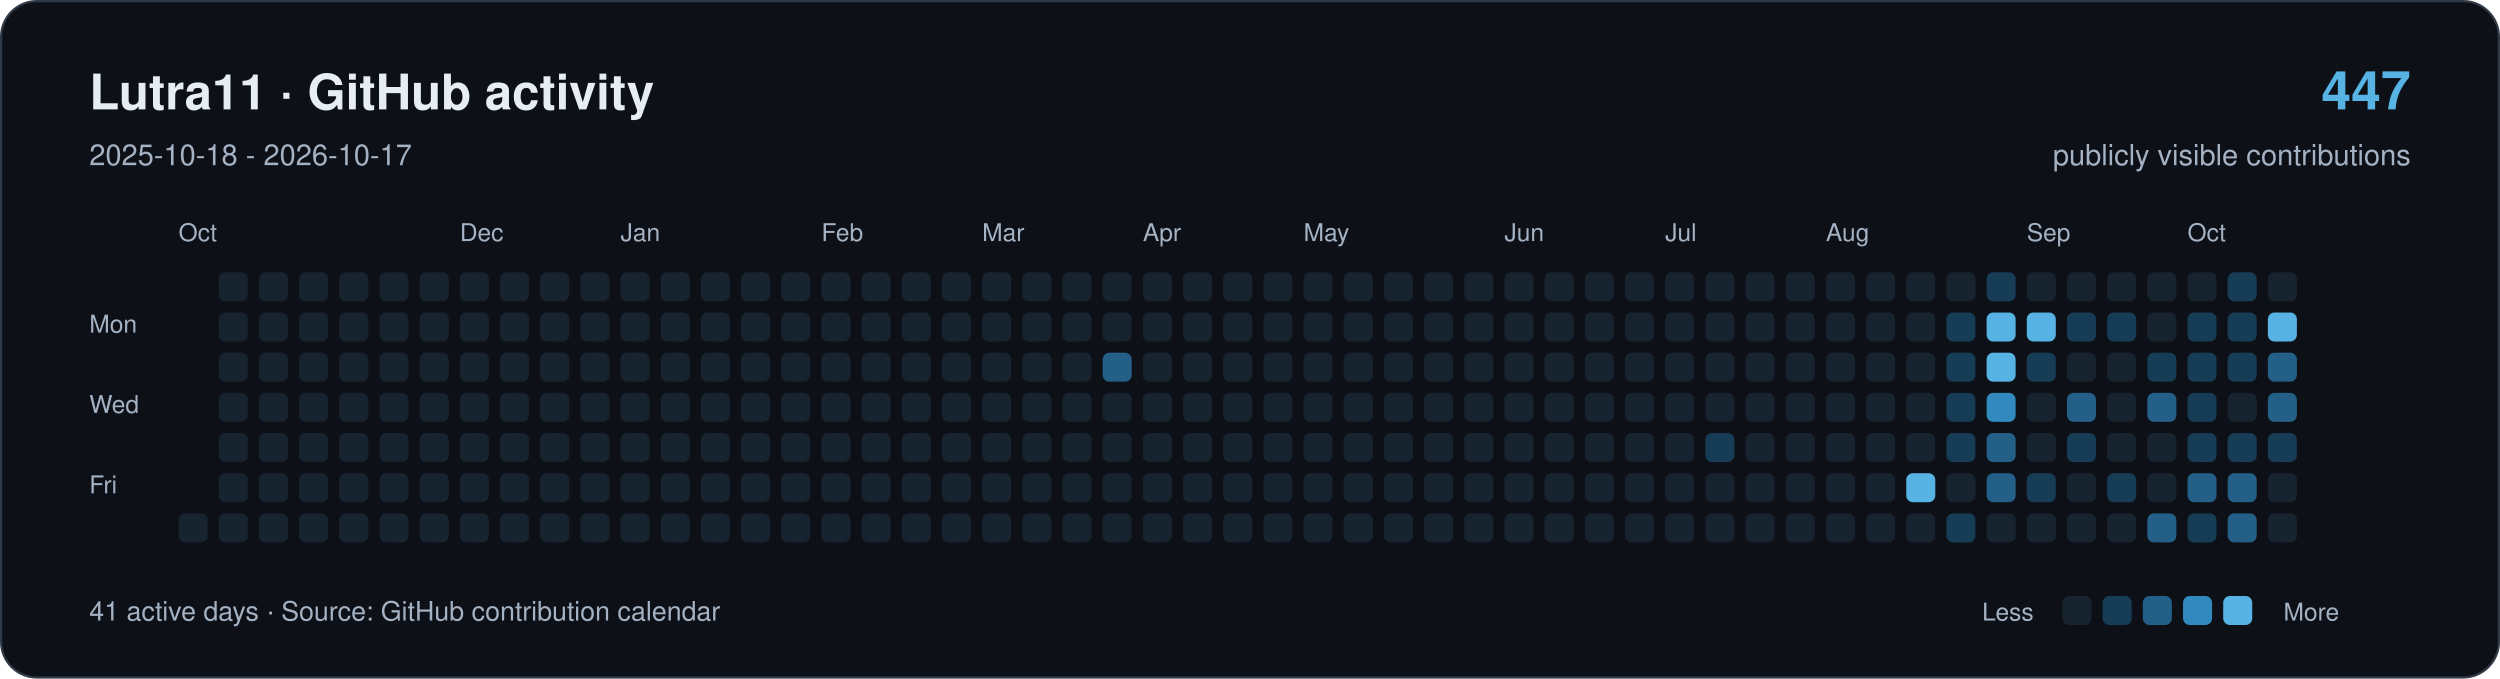
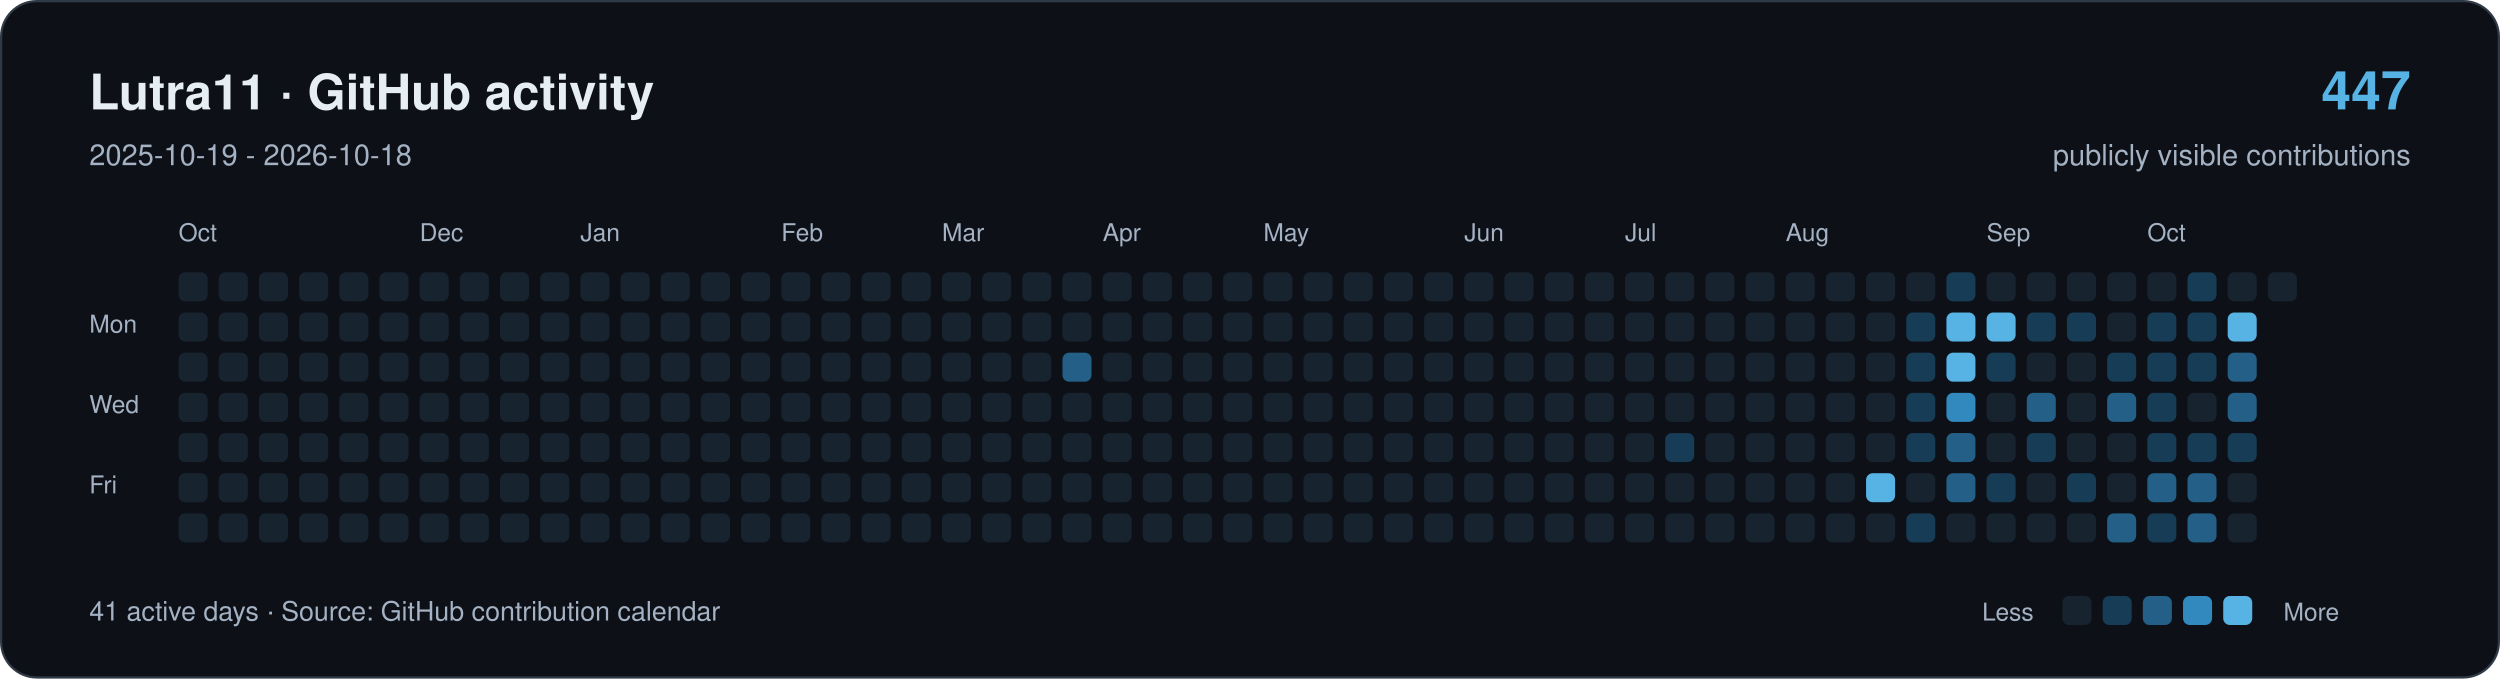
<svg xmlns="http://www.w3.org/2000/svg" width="1120" height="304" viewBox="0 0 1120 304" role="img" aria-labelledby="title description">
  <rect x="0.5" y="0.5" width="1119" height="303" rx="16" fill="#0d1117" stroke="#303946" />
  <g font-family="-apple-system,BlinkMacSystemFont,Segoe UI,Helvetica,Arial,sans-serif">
    <text x="40" y="49" font-size="22" font-weight="650" fill="#e6edf3">Lutra11 · GitHub activity</text>
-     <text x="40" y="74" font-size="13" fill="#a4b2c4">2025-10-18 - 2026-10-17</text>
+     <text x="40" y="74" font-size="13" fill="#a4b2c4">2025-10-19 - 2026-10-18</text>
    <text x="1080" y="49" text-anchor="end" font-size="24" font-weight="650" fill="#57b3e4">447</text>
    <text x="1080" y="74" text-anchor="end" font-size="13" fill="#a4b2c4">publicly visible contributions</text>
    <g fill="#a4b2c4" font-size="11">
      <text x="80" y="108">Oct</text>
-       <text x="206" y="108">Dec</text>
-       <text x="278" y="108">Jan</text>
-       <text x="368" y="108">Feb</text>
-       <text x="440" y="108">Mar</text>
-       <text x="512" y="108">Apr</text>
-       <text x="584" y="108">May</text>
-       <text x="674" y="108">Jun</text>
-       <text x="746" y="108">Jul</text>
-       <text x="818" y="108">Aug</text>
-       <text x="908" y="108">Sep</text>
-       <text x="980" y="108">Oct</text>
+       <text x="188" y="108">Dec</text>
+       <text x="260" y="108">Jan</text>
+       <text x="350" y="108">Feb</text>
+       <text x="422" y="108">Mar</text>
+       <text x="494" y="108">Apr</text>
+       <text x="566" y="108">May</text>
+       <text x="656" y="108">Jun</text>
+       <text x="728" y="108">Jul</text>
+       <text x="800" y="108">Aug</text>
+       <text x="890" y="108">Sep</text>
+       <text x="962" y="108">Oct</text>
      <text x="40" y="149">Mon</text>
      <text x="40" y="185">Wed</text>
      <text x="40" y="221">Fri</text>
    </g>
+     <rect x="80" y="122" width="13" height="13" rx="3" fill="#182330" />
+     <rect x="80" y="140" width="13" height="13" rx="3" fill="#182330" />
+     <rect x="80" y="158" width="13" height="13" rx="3" fill="#182330" />
+     <rect x="80" y="176" width="13" height="13" rx="3" fill="#182330" />
+     <rect x="80" y="194" width="13" height="13" rx="3" fill="#182330" />
+     <rect x="80" y="212" width="13" height="13" rx="3" fill="#182330" />
    <rect x="80" y="230" width="13" height="13" rx="3" fill="#182330" />
    <rect x="98" y="122" width="13" height="13" rx="3" fill="#182330" />
    <rect x="98" y="140" width="13" height="13" rx="3" fill="#182330" />
    <rect x="98" y="158" width="13" height="13" rx="3" fill="#182330" />
    <rect x="98" y="176" width="13" height="13" rx="3" fill="#182330" />
    <rect x="98" y="194" width="13" height="13" rx="3" fill="#182330" />
    <rect x="98" y="212" width="13" height="13" rx="3" fill="#182330" />
    <rect x="98" y="230" width="13" height="13" rx="3" fill="#182330" />
    <rect x="116" y="122" width="13" height="13" rx="3" fill="#182330" />
    <rect x="116" y="140" width="13" height="13" rx="3" fill="#182330" />
    <rect x="116" y="158" width="13" height="13" rx="3" fill="#182330" />
    <rect x="116" y="176" width="13" height="13" rx="3" fill="#182330" />
    <rect x="116" y="194" width="13" height="13" rx="3" fill="#182330" />
    <rect x="116" y="212" width="13" height="13" rx="3" fill="#182330" />
    <rect x="116" y="230" width="13" height="13" rx="3" fill="#182330" />
    <rect x="134" y="122" width="13" height="13" rx="3" fill="#182330" />
    <rect x="134" y="140" width="13" height="13" rx="3" fill="#182330" />
    <rect x="134" y="158" width="13" height="13" rx="3" fill="#182330" />
    <rect x="134" y="176" width="13" height="13" rx="3" fill="#182330" />
    <rect x="134" y="194" width="13" height="13" rx="3" fill="#182330" />
    <rect x="134" y="212" width="13" height="13" rx="3" fill="#182330" />
    <rect x="134" y="230" width="13" height="13" rx="3" fill="#182330" />
    <rect x="152" y="122" width="13" height="13" rx="3" fill="#182330" />
    <rect x="152" y="140" width="13" height="13" rx="3" fill="#182330" />
    <rect x="152" y="158" width="13" height="13" rx="3" fill="#182330" />
    <rect x="152" y="176" width="13" height="13" rx="3" fill="#182330" />
    <rect x="152" y="194" width="13" height="13" rx="3" fill="#182330" />
    <rect x="152" y="212" width="13" height="13" rx="3" fill="#182330" />
    <rect x="152" y="230" width="13" height="13" rx="3" fill="#182330" />
    <rect x="170" y="122" width="13" height="13" rx="3" fill="#182330" />
    <rect x="170" y="140" width="13" height="13" rx="3" fill="#182330" />
    <rect x="170" y="158" width="13" height="13" rx="3" fill="#182330" />
    <rect x="170" y="176" width="13" height="13" rx="3" fill="#182330" />
    <rect x="170" y="194" width="13" height="13" rx="3" fill="#182330" />
    <rect x="170" y="212" width="13" height="13" rx="3" fill="#182330" />
    <rect x="170" y="230" width="13" height="13" rx="3" fill="#182330" />
    <rect x="188" y="122" width="13" height="13" rx="3" fill="#182330" />
    <rect x="188" y="140" width="13" height="13" rx="3" fill="#182330" />
    <rect x="188" y="158" width="13" height="13" rx="3" fill="#182330" />
    <rect x="188" y="176" width="13" height="13" rx="3" fill="#182330" />
    <rect x="188" y="194" width="13" height="13" rx="3" fill="#182330" />
    <rect x="188" y="212" width="13" height="13" rx="3" fill="#182330" />
    <rect x="188" y="230" width="13" height="13" rx="3" fill="#182330" />
    <rect x="206" y="122" width="13" height="13" rx="3" fill="#182330" />
    <rect x="206" y="140" width="13" height="13" rx="3" fill="#182330" />
    <rect x="206" y="158" width="13" height="13" rx="3" fill="#182330" />
    <rect x="206" y="176" width="13" height="13" rx="3" fill="#182330" />
    <rect x="206" y="194" width="13" height="13" rx="3" fill="#182330" />
    <rect x="206" y="212" width="13" height="13" rx="3" fill="#182330" />
    <rect x="206" y="230" width="13" height="13" rx="3" fill="#182330" />
    <rect x="224" y="122" width="13" height="13" rx="3" fill="#182330" />
    <rect x="224" y="140" width="13" height="13" rx="3" fill="#182330" />
    <rect x="224" y="158" width="13" height="13" rx="3" fill="#182330" />
    <rect x="224" y="176" width="13" height="13" rx="3" fill="#182330" />
    <rect x="224" y="194" width="13" height="13" rx="3" fill="#182330" />
    <rect x="224" y="212" width="13" height="13" rx="3" fill="#182330" />
    <rect x="224" y="230" width="13" height="13" rx="3" fill="#182330" />
    <rect x="242" y="122" width="13" height="13" rx="3" fill="#182330" />
    <rect x="242" y="140" width="13" height="13" rx="3" fill="#182330" />
    <rect x="242" y="158" width="13" height="13" rx="3" fill="#182330" />
    <rect x="242" y="176" width="13" height="13" rx="3" fill="#182330" />
    <rect x="242" y="194" width="13" height="13" rx="3" fill="#182330" />
    <rect x="242" y="212" width="13" height="13" rx="3" fill="#182330" />
    <rect x="242" y="230" width="13" height="13" rx="3" fill="#182330" />
    <rect x="260" y="122" width="13" height="13" rx="3" fill="#182330" />
    <rect x="260" y="140" width="13" height="13" rx="3" fill="#182330" />
    <rect x="260" y="158" width="13" height="13" rx="3" fill="#182330" />
    <rect x="260" y="176" width="13" height="13" rx="3" fill="#182330" />
    <rect x="260" y="194" width="13" height="13" rx="3" fill="#182330" />
    <rect x="260" y="212" width="13" height="13" rx="3" fill="#182330" />
    <rect x="260" y="230" width="13" height="13" rx="3" fill="#182330" />
    <rect x="278" y="122" width="13" height="13" rx="3" fill="#182330" />
    <rect x="278" y="140" width="13" height="13" rx="3" fill="#182330" />
    <rect x="278" y="158" width="13" height="13" rx="3" fill="#182330" />
    <rect x="278" y="176" width="13" height="13" rx="3" fill="#182330" />
    <rect x="278" y="194" width="13" height="13" rx="3" fill="#182330" />
    <rect x="278" y="212" width="13" height="13" rx="3" fill="#182330" />
    <rect x="278" y="230" width="13" height="13" rx="3" fill="#182330" />
    <rect x="296" y="122" width="13" height="13" rx="3" fill="#182330" />
    <rect x="296" y="140" width="13" height="13" rx="3" fill="#182330" />
    <rect x="296" y="158" width="13" height="13" rx="3" fill="#182330" />
    <rect x="296" y="176" width="13" height="13" rx="3" fill="#182330" />
    <rect x="296" y="194" width="13" height="13" rx="3" fill="#182330" />
    <rect x="296" y="212" width="13" height="13" rx="3" fill="#182330" />
    <rect x="296" y="230" width="13" height="13" rx="3" fill="#182330" />
    <rect x="314" y="122" width="13" height="13" rx="3" fill="#182330" />
    <rect x="314" y="140" width="13" height="13" rx="3" fill="#182330" />
    <rect x="314" y="158" width="13" height="13" rx="3" fill="#182330" />
    <rect x="314" y="176" width="13" height="13" rx="3" fill="#182330" />
    <rect x="314" y="194" width="13" height="13" rx="3" fill="#182330" />
    <rect x="314" y="212" width="13" height="13" rx="3" fill="#182330" />
    <rect x="314" y="230" width="13" height="13" rx="3" fill="#182330" />
    <rect x="332" y="122" width="13" height="13" rx="3" fill="#182330" />
    <rect x="332" y="140" width="13" height="13" rx="3" fill="#182330" />
    <rect x="332" y="158" width="13" height="13" rx="3" fill="#182330" />
    <rect x="332" y="176" width="13" height="13" rx="3" fill="#182330" />
    <rect x="332" y="194" width="13" height="13" rx="3" fill="#182330" />
    <rect x="332" y="212" width="13" height="13" rx="3" fill="#182330" />
    <rect x="332" y="230" width="13" height="13" rx="3" fill="#182330" />
    <rect x="350" y="122" width="13" height="13" rx="3" fill="#182330" />
    <rect x="350" y="140" width="13" height="13" rx="3" fill="#182330" />
    <rect x="350" y="158" width="13" height="13" rx="3" fill="#182330" />
    <rect x="350" y="176" width="13" height="13" rx="3" fill="#182330" />
    <rect x="350" y="194" width="13" height="13" rx="3" fill="#182330" />
    <rect x="350" y="212" width="13" height="13" rx="3" fill="#182330" />
    <rect x="350" y="230" width="13" height="13" rx="3" fill="#182330" />
    <rect x="368" y="122" width="13" height="13" rx="3" fill="#182330" />
    <rect x="368" y="140" width="13" height="13" rx="3" fill="#182330" />
    <rect x="368" y="158" width="13" height="13" rx="3" fill="#182330" />
    <rect x="368" y="176" width="13" height="13" rx="3" fill="#182330" />
    <rect x="368" y="194" width="13" height="13" rx="3" fill="#182330" />
    <rect x="368" y="212" width="13" height="13" rx="3" fill="#182330" />
    <rect x="368" y="230" width="13" height="13" rx="3" fill="#182330" />
    <rect x="386" y="122" width="13" height="13" rx="3" fill="#182330" />
    <rect x="386" y="140" width="13" height="13" rx="3" fill="#182330" />
    <rect x="386" y="158" width="13" height="13" rx="3" fill="#182330" />
    <rect x="386" y="176" width="13" height="13" rx="3" fill="#182330" />
    <rect x="386" y="194" width="13" height="13" rx="3" fill="#182330" />
    <rect x="386" y="212" width="13" height="13" rx="3" fill="#182330" />
    <rect x="386" y="230" width="13" height="13" rx="3" fill="#182330" />
    <rect x="404" y="122" width="13" height="13" rx="3" fill="#182330" />
    <rect x="404" y="140" width="13" height="13" rx="3" fill="#182330" />
    <rect x="404" y="158" width="13" height="13" rx="3" fill="#182330" />
    <rect x="404" y="176" width="13" height="13" rx="3" fill="#182330" />
    <rect x="404" y="194" width="13" height="13" rx="3" fill="#182330" />
    <rect x="404" y="212" width="13" height="13" rx="3" fill="#182330" />
    <rect x="404" y="230" width="13" height="13" rx="3" fill="#182330" />
    <rect x="422" y="122" width="13" height="13" rx="3" fill="#182330" />
    <rect x="422" y="140" width="13" height="13" rx="3" fill="#182330" />
    <rect x="422" y="158" width="13" height="13" rx="3" fill="#182330" />
    <rect x="422" y="176" width="13" height="13" rx="3" fill="#182330" />
    <rect x="422" y="194" width="13" height="13" rx="3" fill="#182330" />
    <rect x="422" y="212" width="13" height="13" rx="3" fill="#182330" />
    <rect x="422" y="230" width="13" height="13" rx="3" fill="#182330" />
    <rect x="440" y="122" width="13" height="13" rx="3" fill="#182330" />
    <rect x="440" y="140" width="13" height="13" rx="3" fill="#182330" />
    <rect x="440" y="158" width="13" height="13" rx="3" fill="#182330" />
    <rect x="440" y="176" width="13" height="13" rx="3" fill="#182330" />
    <rect x="440" y="194" width="13" height="13" rx="3" fill="#182330" />
    <rect x="440" y="212" width="13" height="13" rx="3" fill="#182330" />
    <rect x="440" y="230" width="13" height="13" rx="3" fill="#182330" />
    <rect x="458" y="122" width="13" height="13" rx="3" fill="#182330" />
    <rect x="458" y="140" width="13" height="13" rx="3" fill="#182330" />
    <rect x="458" y="158" width="13" height="13" rx="3" fill="#182330" />
    <rect x="458" y="176" width="13" height="13" rx="3" fill="#182330" />
    <rect x="458" y="194" width="13" height="13" rx="3" fill="#182330" />
    <rect x="458" y="212" width="13" height="13" rx="3" fill="#182330" />
    <rect x="458" y="230" width="13" height="13" rx="3" fill="#182330" />
    <rect x="476" y="122" width="13" height="13" rx="3" fill="#182330" />
    <rect x="476" y="140" width="13" height="13" rx="3" fill="#182330" />
-     <rect x="476" y="158" width="13" height="13" rx="3" fill="#182330" />
+     <rect x="476" y="158" width="13" height="13" rx="3" fill="#235f87" />
    <rect x="476" y="176" width="13" height="13" rx="3" fill="#182330" />
    <rect x="476" y="194" width="13" height="13" rx="3" fill="#182330" />
    <rect x="476" y="212" width="13" height="13" rx="3" fill="#182330" />
    <rect x="476" y="230" width="13" height="13" rx="3" fill="#182330" />
    <rect x="494" y="122" width="13" height="13" rx="3" fill="#182330" />
    <rect x="494" y="140" width="13" height="13" rx="3" fill="#182330" />
-     <rect x="494" y="158" width="13" height="13" rx="3" fill="#235f87" />
+     <rect x="494" y="158" width="13" height="13" rx="3" fill="#182330" />
    <rect x="494" y="176" width="13" height="13" rx="3" fill="#182330" />
    <rect x="494" y="194" width="13" height="13" rx="3" fill="#182330" />
    <rect x="494" y="212" width="13" height="13" rx="3" fill="#182330" />
    <rect x="494" y="230" width="13" height="13" rx="3" fill="#182330" />
    <rect x="512" y="122" width="13" height="13" rx="3" fill="#182330" />
    <rect x="512" y="140" width="13" height="13" rx="3" fill="#182330" />
    <rect x="512" y="158" width="13" height="13" rx="3" fill="#182330" />
    <rect x="512" y="176" width="13" height="13" rx="3" fill="#182330" />
    <rect x="512" y="194" width="13" height="13" rx="3" fill="#182330" />
    <rect x="512" y="212" width="13" height="13" rx="3" fill="#182330" />
    <rect x="512" y="230" width="13" height="13" rx="3" fill="#182330" />
    <rect x="530" y="122" width="13" height="13" rx="3" fill="#182330" />
    <rect x="530" y="140" width="13" height="13" rx="3" fill="#182330" />
    <rect x="530" y="158" width="13" height="13" rx="3" fill="#182330" />
    <rect x="530" y="176" width="13" height="13" rx="3" fill="#182330" />
    <rect x="530" y="194" width="13" height="13" rx="3" fill="#182330" />
    <rect x="530" y="212" width="13" height="13" rx="3" fill="#182330" />
    <rect x="530" y="230" width="13" height="13" rx="3" fill="#182330" />
    <rect x="548" y="122" width="13" height="13" rx="3" fill="#182330" />
    <rect x="548" y="140" width="13" height="13" rx="3" fill="#182330" />
    <rect x="548" y="158" width="13" height="13" rx="3" fill="#182330" />
    <rect x="548" y="176" width="13" height="13" rx="3" fill="#182330" />
    <rect x="548" y="194" width="13" height="13" rx="3" fill="#182330" />
    <rect x="548" y="212" width="13" height="13" rx="3" fill="#182330" />
    <rect x="548" y="230" width="13" height="13" rx="3" fill="#182330" />
    <rect x="566" y="122" width="13" height="13" rx="3" fill="#182330" />
    <rect x="566" y="140" width="13" height="13" rx="3" fill="#182330" />
    <rect x="566" y="158" width="13" height="13" rx="3" fill="#182330" />
    <rect x="566" y="176" width="13" height="13" rx="3" fill="#182330" />
    <rect x="566" y="194" width="13" height="13" rx="3" fill="#182330" />
    <rect x="566" y="212" width="13" height="13" rx="3" fill="#182330" />
    <rect x="566" y="230" width="13" height="13" rx="3" fill="#182330" />
    <rect x="584" y="122" width="13" height="13" rx="3" fill="#182330" />
    <rect x="584" y="140" width="13" height="13" rx="3" fill="#182330" />
    <rect x="584" y="158" width="13" height="13" rx="3" fill="#182330" />
    <rect x="584" y="176" width="13" height="13" rx="3" fill="#182330" />
    <rect x="584" y="194" width="13" height="13" rx="3" fill="#182330" />
    <rect x="584" y="212" width="13" height="13" rx="3" fill="#182330" />
    <rect x="584" y="230" width="13" height="13" rx="3" fill="#182330" />
    <rect x="602" y="122" width="13" height="13" rx="3" fill="#182330" />
    <rect x="602" y="140" width="13" height="13" rx="3" fill="#182330" />
    <rect x="602" y="158" width="13" height="13" rx="3" fill="#182330" />
    <rect x="602" y="176" width="13" height="13" rx="3" fill="#182330" />
    <rect x="602" y="194" width="13" height="13" rx="3" fill="#182330" />
    <rect x="602" y="212" width="13" height="13" rx="3" fill="#182330" />
    <rect x="602" y="230" width="13" height="13" rx="3" fill="#182330" />
    <rect x="620" y="122" width="13" height="13" rx="3" fill="#182330" />
    <rect x="620" y="140" width="13" height="13" rx="3" fill="#182330" />
    <rect x="620" y="158" width="13" height="13" rx="3" fill="#182330" />
    <rect x="620" y="176" width="13" height="13" rx="3" fill="#182330" />
    <rect x="620" y="194" width="13" height="13" rx="3" fill="#182330" />
    <rect x="620" y="212" width="13" height="13" rx="3" fill="#182330" />
    <rect x="620" y="230" width="13" height="13" rx="3" fill="#182330" />
    <rect x="638" y="122" width="13" height="13" rx="3" fill="#182330" />
    <rect x="638" y="140" width="13" height="13" rx="3" fill="#182330" />
    <rect x="638" y="158" width="13" height="13" rx="3" fill="#182330" />
    <rect x="638" y="176" width="13" height="13" rx="3" fill="#182330" />
    <rect x="638" y="194" width="13" height="13" rx="3" fill="#182330" />
    <rect x="638" y="212" width="13" height="13" rx="3" fill="#182330" />
    <rect x="638" y="230" width="13" height="13" rx="3" fill="#182330" />
    <rect x="656" y="122" width="13" height="13" rx="3" fill="#182330" />
    <rect x="656" y="140" width="13" height="13" rx="3" fill="#182330" />
    <rect x="656" y="158" width="13" height="13" rx="3" fill="#182330" />
    <rect x="656" y="176" width="13" height="13" rx="3" fill="#182330" />
    <rect x="656" y="194" width="13" height="13" rx="3" fill="#182330" />
    <rect x="656" y="212" width="13" height="13" rx="3" fill="#182330" />
    <rect x="656" y="230" width="13" height="13" rx="3" fill="#182330" />
    <rect x="674" y="122" width="13" height="13" rx="3" fill="#182330" />
    <rect x="674" y="140" width="13" height="13" rx="3" fill="#182330" />
    <rect x="674" y="158" width="13" height="13" rx="3" fill="#182330" />
    <rect x="674" y="176" width="13" height="13" rx="3" fill="#182330" />
    <rect x="674" y="194" width="13" height="13" rx="3" fill="#182330" />
    <rect x="674" y="212" width="13" height="13" rx="3" fill="#182330" />
    <rect x="674" y="230" width="13" height="13" rx="3" fill="#182330" />
    <rect x="692" y="122" width="13" height="13" rx="3" fill="#182330" />
    <rect x="692" y="140" width="13" height="13" rx="3" fill="#182330" />
    <rect x="692" y="158" width="13" height="13" rx="3" fill="#182330" />
    <rect x="692" y="176" width="13" height="13" rx="3" fill="#182330" />
    <rect x="692" y="194" width="13" height="13" rx="3" fill="#182330" />
    <rect x="692" y="212" width="13" height="13" rx="3" fill="#182330" />
    <rect x="692" y="230" width="13" height="13" rx="3" fill="#182330" />
    <rect x="710" y="122" width="13" height="13" rx="3" fill="#182330" />
    <rect x="710" y="140" width="13" height="13" rx="3" fill="#182330" />
    <rect x="710" y="158" width="13" height="13" rx="3" fill="#182330" />
    <rect x="710" y="176" width="13" height="13" rx="3" fill="#182330" />
    <rect x="710" y="194" width="13" height="13" rx="3" fill="#182330" />
    <rect x="710" y="212" width="13" height="13" rx="3" fill="#182330" />
    <rect x="710" y="230" width="13" height="13" rx="3" fill="#182330" />
    <rect x="728" y="122" width="13" height="13" rx="3" fill="#182330" />
    <rect x="728" y="140" width="13" height="13" rx="3" fill="#182330" />
    <rect x="728" y="158" width="13" height="13" rx="3" fill="#182330" />
    <rect x="728" y="176" width="13" height="13" rx="3" fill="#182330" />
    <rect x="728" y="194" width="13" height="13" rx="3" fill="#182330" />
    <rect x="728" y="212" width="13" height="13" rx="3" fill="#182330" />
    <rect x="728" y="230" width="13" height="13" rx="3" fill="#182330" />
    <rect x="746" y="122" width="13" height="13" rx="3" fill="#182330" />
    <rect x="746" y="140" width="13" height="13" rx="3" fill="#182330" />
    <rect x="746" y="158" width="13" height="13" rx="3" fill="#182330" />
    <rect x="746" y="176" width="13" height="13" rx="3" fill="#182330" />
-     <rect x="746" y="194" width="13" height="13" rx="3" fill="#182330" />
+     <rect x="746" y="194" width="13" height="13" rx="3" fill="#173c56" />
    <rect x="746" y="212" width="13" height="13" rx="3" fill="#182330" />
    <rect x="746" y="230" width="13" height="13" rx="3" fill="#182330" />
    <rect x="764" y="122" width="13" height="13" rx="3" fill="#182330" />
    <rect x="764" y="140" width="13" height="13" rx="3" fill="#182330" />
    <rect x="764" y="158" width="13" height="13" rx="3" fill="#182330" />
    <rect x="764" y="176" width="13" height="13" rx="3" fill="#182330" />
-     <rect x="764" y="194" width="13" height="13" rx="3" fill="#173c56" />
+     <rect x="764" y="194" width="13" height="13" rx="3" fill="#182330" />
    <rect x="764" y="212" width="13" height="13" rx="3" fill="#182330" />
    <rect x="764" y="230" width="13" height="13" rx="3" fill="#182330" />
    <rect x="782" y="122" width="13" height="13" rx="3" fill="#182330" />
    <rect x="782" y="140" width="13" height="13" rx="3" fill="#182330" />
    <rect x="782" y="158" width="13" height="13" rx="3" fill="#182330" />
    <rect x="782" y="176" width="13" height="13" rx="3" fill="#182330" />
    <rect x="782" y="194" width="13" height="13" rx="3" fill="#182330" />
    <rect x="782" y="212" width="13" height="13" rx="3" fill="#182330" />
    <rect x="782" y="230" width="13" height="13" rx="3" fill="#182330" />
    <rect x="800" y="122" width="13" height="13" rx="3" fill="#182330" />
    <rect x="800" y="140" width="13" height="13" rx="3" fill="#182330" />
    <rect x="800" y="158" width="13" height="13" rx="3" fill="#182330" />
    <rect x="800" y="176" width="13" height="13" rx="3" fill="#182330" />
    <rect x="800" y="194" width="13" height="13" rx="3" fill="#182330" />
    <rect x="800" y="212" width="13" height="13" rx="3" fill="#182330" />
    <rect x="800" y="230" width="13" height="13" rx="3" fill="#182330" />
    <rect x="818" y="122" width="13" height="13" rx="3" fill="#182330" />
    <rect x="818" y="140" width="13" height="13" rx="3" fill="#182330" />
    <rect x="818" y="158" width="13" height="13" rx="3" fill="#182330" />
    <rect x="818" y="176" width="13" height="13" rx="3" fill="#182330" />
    <rect x="818" y="194" width="13" height="13" rx="3" fill="#182330" />
    <rect x="818" y="212" width="13" height="13" rx="3" fill="#182330" />
    <rect x="818" y="230" width="13" height="13" rx="3" fill="#182330" />
    <rect x="836" y="122" width="13" height="13" rx="3" fill="#182330" />
    <rect x="836" y="140" width="13" height="13" rx="3" fill="#182330" />
    <rect x="836" y="158" width="13" height="13" rx="3" fill="#182330" />
    <rect x="836" y="176" width="13" height="13" rx="3" fill="#182330" />
    <rect x="836" y="194" width="13" height="13" rx="3" fill="#182330" />
-     <rect x="836" y="212" width="13" height="13" rx="3" fill="#182330" />
+     <rect x="836" y="212" width="13" height="13" rx="3" fill="#57b3e4" />
    <rect x="836" y="230" width="13" height="13" rx="3" fill="#182330" />
    <rect x="854" y="122" width="13" height="13" rx="3" fill="#182330" />
-     <rect x="854" y="140" width="13" height="13" rx="3" fill="#182330" />
-     <rect x="854" y="158" width="13" height="13" rx="3" fill="#182330" />
-     <rect x="854" y="176" width="13" height="13" rx="3" fill="#182330" />
-     <rect x="854" y="194" width="13" height="13" rx="3" fill="#182330" />
-     <rect x="854" y="212" width="13" height="13" rx="3" fill="#57b3e4" />
-     <rect x="854" y="230" width="13" height="13" rx="3" fill="#182330" />
-     <rect x="872" y="122" width="13" height="13" rx="3" fill="#182330" />
-     <rect x="872" y="140" width="13" height="13" rx="3" fill="#173c56" />
-     <rect x="872" y="158" width="13" height="13" rx="3" fill="#173c56" />
-     <rect x="872" y="176" width="13" height="13" rx="3" fill="#173c56" />
-     <rect x="872" y="194" width="13" height="13" rx="3" fill="#173c56" />
-     <rect x="872" y="212" width="13" height="13" rx="3" fill="#182330" />
-     <rect x="872" y="230" width="13" height="13" rx="3" fill="#173c56" />
-     <rect x="890" y="122" width="13" height="13" rx="3" fill="#173c56" />
+     <rect x="854" y="140" width="13" height="13" rx="3" fill="#173c56" />
+     <rect x="854" y="158" width="13" height="13" rx="3" fill="#173c56" />
+     <rect x="854" y="176" width="13" height="13" rx="3" fill="#173c56" />
+     <rect x="854" y="194" width="13" height="13" rx="3" fill="#173c56" />
+     <rect x="854" y="212" width="13" height="13" rx="3" fill="#182330" />
+     <rect x="854" y="230" width="13" height="13" rx="3" fill="#173c56" />
+     <rect x="872" y="122" width="13" height="13" rx="3" fill="#173c56" />
+     <rect x="872" y="140" width="13" height="13" rx="3" fill="#57b3e4" />
+     <rect x="872" y="158" width="13" height="13" rx="3" fill="#57b3e4" />
+     <rect x="872" y="176" width="13" height="13" rx="3" fill="#3189bd" />
+     <rect x="872" y="194" width="13" height="13" rx="3" fill="#235f87" />
+     <rect x="872" y="212" width="13" height="13" rx="3" fill="#235f87" />
+     <rect x="872" y="230" width="13" height="13" rx="3" fill="#182330" />
+     <rect x="890" y="122" width="13" height="13" rx="3" fill="#182330" />
    <rect x="890" y="140" width="13" height="13" rx="3" fill="#57b3e4" />
-     <rect x="890" y="158" width="13" height="13" rx="3" fill="#57b3e4" />
-     <rect x="890" y="176" width="13" height="13" rx="3" fill="#3189bd" />
-     <rect x="890" y="194" width="13" height="13" rx="3" fill="#235f87" />
-     <rect x="890" y="212" width="13" height="13" rx="3" fill="#235f87" />
+     <rect x="890" y="158" width="13" height="13" rx="3" fill="#173c56" />
+     <rect x="890" y="176" width="13" height="13" rx="3" fill="#182330" />
+     <rect x="890" y="194" width="13" height="13" rx="3" fill="#182330" />
+     <rect x="890" y="212" width="13" height="13" rx="3" fill="#173c56" />
    <rect x="890" y="230" width="13" height="13" rx="3" fill="#182330" />
    <rect x="908" y="122" width="13" height="13" rx="3" fill="#182330" />
-     <rect x="908" y="140" width="13" height="13" rx="3" fill="#57b3e4" />
-     <rect x="908" y="158" width="13" height="13" rx="3" fill="#173c56" />
-     <rect x="908" y="176" width="13" height="13" rx="3" fill="#182330" />
-     <rect x="908" y="194" width="13" height="13" rx="3" fill="#182330" />
-     <rect x="908" y="212" width="13" height="13" rx="3" fill="#173c56" />
+     <rect x="908" y="140" width="13" height="13" rx="3" fill="#173c56" />
+     <rect x="908" y="158" width="13" height="13" rx="3" fill="#182330" />
+     <rect x="908" y="176" width="13" height="13" rx="3" fill="#235f87" />
+     <rect x="908" y="194" width="13" height="13" rx="3" fill="#173c56" />
+     <rect x="908" y="212" width="13" height="13" rx="3" fill="#182330" />
    <rect x="908" y="230" width="13" height="13" rx="3" fill="#182330" />
    <rect x="926" y="122" width="13" height="13" rx="3" fill="#182330" />
    <rect x="926" y="140" width="13" height="13" rx="3" fill="#173c56" />
    <rect x="926" y="158" width="13" height="13" rx="3" fill="#182330" />
-     <rect x="926" y="176" width="13" height="13" rx="3" fill="#235f87" />
-     <rect x="926" y="194" width="13" height="13" rx="3" fill="#173c56" />
-     <rect x="926" y="212" width="13" height="13" rx="3" fill="#182330" />
+     <rect x="926" y="176" width="13" height="13" rx="3" fill="#182330" />
+     <rect x="926" y="194" width="13" height="13" rx="3" fill="#182330" />
+     <rect x="926" y="212" width="13" height="13" rx="3" fill="#173c56" />
    <rect x="926" y="230" width="13" height="13" rx="3" fill="#182330" />
    <rect x="944" y="122" width="13" height="13" rx="3" fill="#182330" />
-     <rect x="944" y="140" width="13" height="13" rx="3" fill="#173c56" />
-     <rect x="944" y="158" width="13" height="13" rx="3" fill="#182330" />
-     <rect x="944" y="176" width="13" height="13" rx="3" fill="#182330" />
+     <rect x="944" y="140" width="13" height="13" rx="3" fill="#182330" />
+     <rect x="944" y="158" width="13" height="13" rx="3" fill="#173c56" />
+     <rect x="944" y="176" width="13" height="13" rx="3" fill="#235f87" />
    <rect x="944" y="194" width="13" height="13" rx="3" fill="#182330" />
-     <rect x="944" y="212" width="13" height="13" rx="3" fill="#173c56" />
-     <rect x="944" y="230" width="13" height="13" rx="3" fill="#182330" />
+     <rect x="944" y="212" width="13" height="13" rx="3" fill="#182330" />
+     <rect x="944" y="230" width="13" height="13" rx="3" fill="#235f87" />
    <rect x="962" y="122" width="13" height="13" rx="3" fill="#182330" />
-     <rect x="962" y="140" width="13" height="13" rx="3" fill="#182330" />
+     <rect x="962" y="140" width="13" height="13" rx="3" fill="#173c56" />
    <rect x="962" y="158" width="13" height="13" rx="3" fill="#173c56" />
-     <rect x="962" y="176" width="13" height="13" rx="3" fill="#235f87" />
-     <rect x="962" y="194" width="13" height="13" rx="3" fill="#182330" />
-     <rect x="962" y="212" width="13" height="13" rx="3" fill="#182330" />
-     <rect x="962" y="230" width="13" height="13" rx="3" fill="#235f87" />
-     <rect x="980" y="122" width="13" height="13" rx="3" fill="#182330" />
+     <rect x="962" y="176" width="13" height="13" rx="3" fill="#173c56" />
+     <rect x="962" y="194" width="13" height="13" rx="3" fill="#173c56" />
+     <rect x="962" y="212" width="13" height="13" rx="3" fill="#235f87" />
+     <rect x="962" y="230" width="13" height="13" rx="3" fill="#173c56" />
+     <rect x="980" y="122" width="13" height="13" rx="3" fill="#173c56" />
    <rect x="980" y="140" width="13" height="13" rx="3" fill="#173c56" />
    <rect x="980" y="158" width="13" height="13" rx="3" fill="#173c56" />
-     <rect x="980" y="176" width="13" height="13" rx="3" fill="#173c56" />
+     <rect x="980" y="176" width="13" height="13" rx="3" fill="#182330" />
    <rect x="980" y="194" width="13" height="13" rx="3" fill="#173c56" />
    <rect x="980" y="212" width="13" height="13" rx="3" fill="#235f87" />
-     <rect x="980" y="230" width="13" height="13" rx="3" fill="#173c56" />
-     <rect x="998" y="122" width="13" height="13" rx="3" fill="#173c56" />
-     <rect x="998" y="140" width="13" height="13" rx="3" fill="#173c56" />
-     <rect x="998" y="158" width="13" height="13" rx="3" fill="#173c56" />
-     <rect x="998" y="176" width="13" height="13" rx="3" fill="#182330" />
+     <rect x="980" y="230" width="13" height="13" rx="3" fill="#235f87" />
+     <rect x="998" y="122" width="13" height="13" rx="3" fill="#182330" />
+     <rect x="998" y="140" width="13" height="13" rx="3" fill="#57b3e4" />
+     <rect x="998" y="158" width="13" height="13" rx="3" fill="#235f87" />
+     <rect x="998" y="176" width="13" height="13" rx="3" fill="#235f87" />
    <rect x="998" y="194" width="13" height="13" rx="3" fill="#173c56" />
-     <rect x="998" y="212" width="13" height="13" rx="3" fill="#235f87" />
-     <rect x="998" y="230" width="13" height="13" rx="3" fill="#235f87" />
+     <rect x="998" y="212" width="13" height="13" rx="3" fill="#182330" />
+     <rect x="998" y="230" width="13" height="13" rx="3" fill="#182330" />
    <rect x="1016" y="122" width="13" height="13" rx="3" fill="#182330" />
-     <rect x="1016" y="140" width="13" height="13" rx="3" fill="#57b3e4" />
-     <rect x="1016" y="158" width="13" height="13" rx="3" fill="#235f87" />
-     <rect x="1016" y="176" width="13" height="13" rx="3" fill="#235f87" />
-     <rect x="1016" y="194" width="13" height="13" rx="3" fill="#173c56" />
-     <rect x="1016" y="212" width="13" height="13" rx="3" fill="#182330" />
-     <rect x="1016" y="230" width="13" height="13" rx="3" fill="#182330" />
    <text x="40" y="278" font-size="12" fill="#a4b2c4">41 active days · Source: GitHub contribution calendar</text>
    <g font-size="11" fill="#a4b2c4">
      <text x="888" y="278">Less</text>
      <rect x="924" y="267" width="13" height="13" rx="3" transform="translate(0,0)" fill="#182330" />
      <rect x="924" y="267" width="13" height="13" rx="3" transform="translate(18,0)" fill="#173c56" />
      <rect x="924" y="267" width="13" height="13" rx="3" transform="translate(36,0)" fill="#235f87" />
      <rect x="924" y="267" width="13" height="13" rx="3" transform="translate(54,0)" fill="#3189bd" />
      <rect x="924" y="267" width="13" height="13" rx="3" transform="translate(72,0)" fill="#57b3e4" />
      <text x="1023" y="278">More</text>
    </g>
  </g>
</svg>
